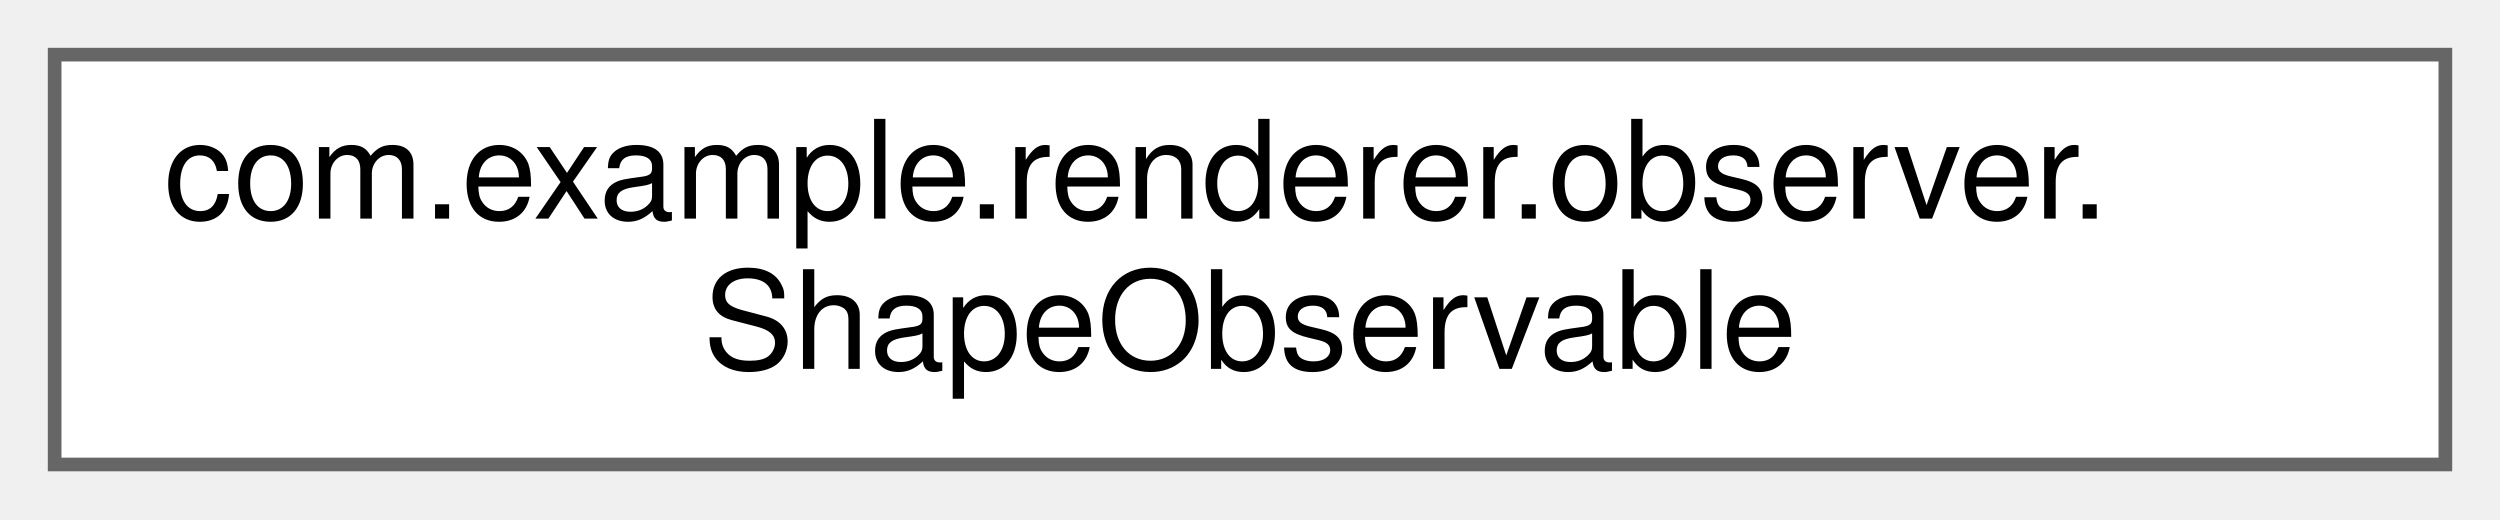
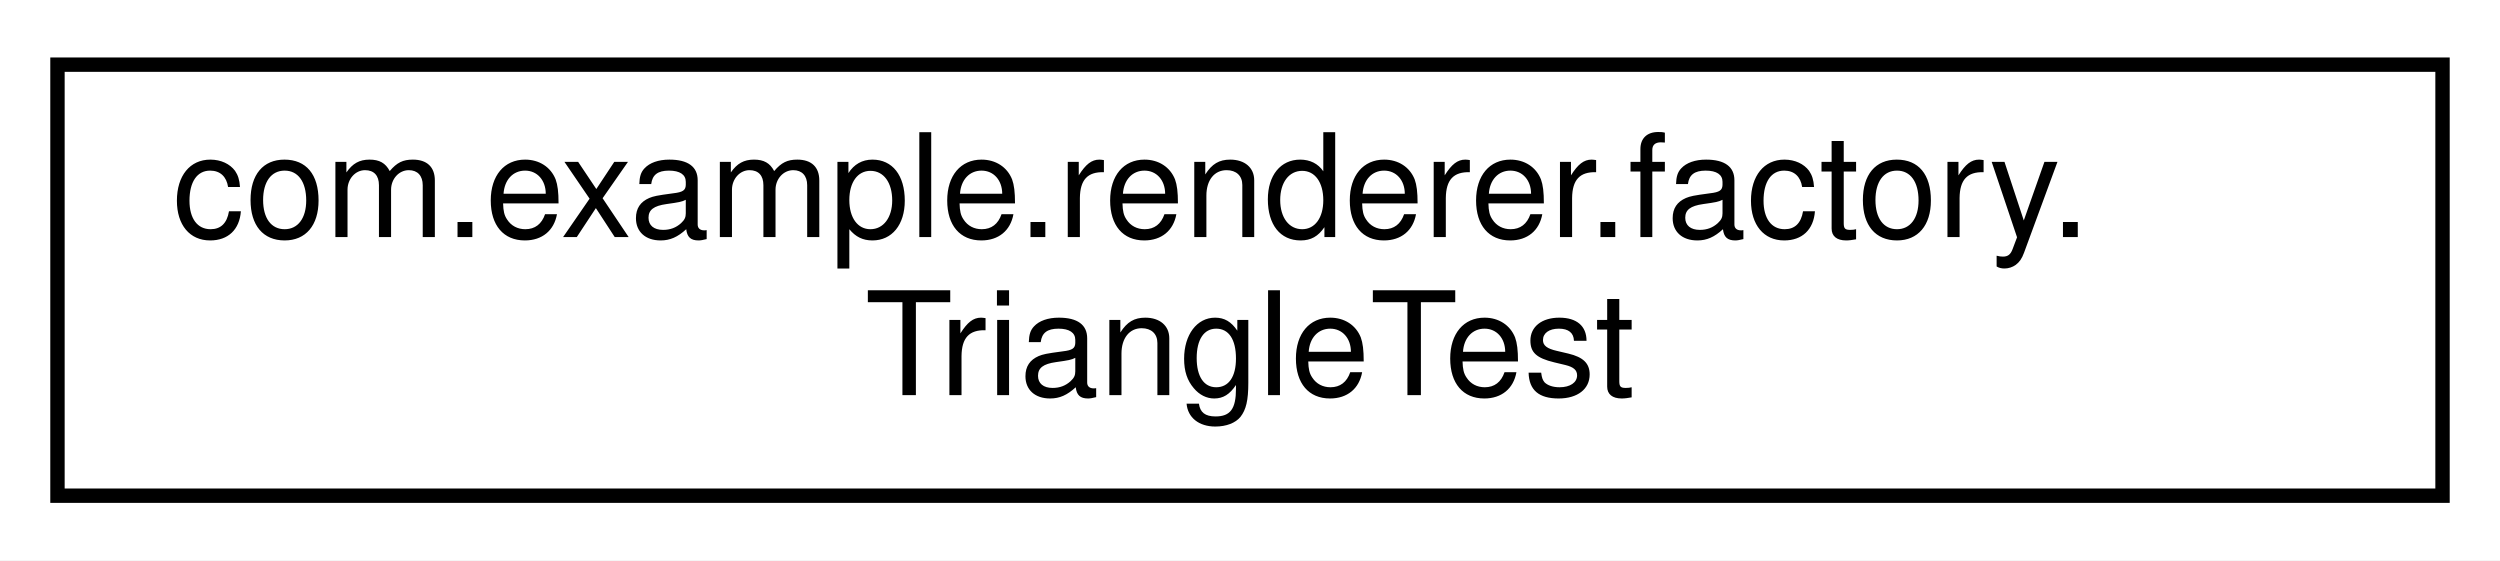
- <svg xmlns="http://www.w3.org/2000/svg" xmlns:xlink="http://www.w3.org/1999/xlink" width="183pt" height="38pt" viewBox="0.00 0.00 183.00 38.00">
-   <g id="graph0" class="graph" transform="scale(1 1) rotate(0) translate(4 34)">
-     <g id="Node000000" class="node">
-       <g id="a_Node000000">
-         <a xlink:href="classcom_1_1example_1_1renderer_1_1observer_1_1ShapeObservable.html" target="_top" xlink:title=" ">
-           <polygon fill="white" stroke="#666666" points="175,-30 0,-30 0,0 175,0 175,-30" />
-           <text text-anchor="start" x="8" y="-18" font-family="Helvetica,sans-Serif" font-size="10.00">com.example.renderer.observer.</text>
-           <text text-anchor="middle" x="87.5" y="-7" font-family="Helvetica,sans-Serif" font-size="10.00">ShapeObservable</text>
+ <svg xmlns="http://www.w3.org/2000/svg" xmlns:xlink="http://www.w3.org/1999/xlink" width="174pt" height="39pt" viewBox="0.00 0.00 174.00 39.00">
+   <g id="graph0" class="graph" transform="scale(1 1) rotate(0) translate(4 35)">
+     <polygon fill="white" stroke="transparent" points="-4,4 -4,-35 170,-35 170,4 -4,4" />
+     <g id="node1" class="node">
+       <g id="a_node1">
+         <a xlink:href="classcom_1_1example_1_1renderer_1_1factory_1_1TriangleTest.html" target="_top" xlink:title=" ">
+           <polygon fill="white" stroke="black" points="0,-0.5 0,-30.5 166,-30.5 166,-0.5 0,-0.5" />
+           <text text-anchor="start" x="8" y="-18.5" font-family="Helvetica,sans-Serif" font-size="10.00">com.example.renderer.factory.</text>
+           <text text-anchor="middle" x="83" y="-7.5" font-family="Helvetica,sans-Serif" font-size="10.00">TriangleTest</text>
        </a>
      </g>
    </g>
  </g>
</svg>
